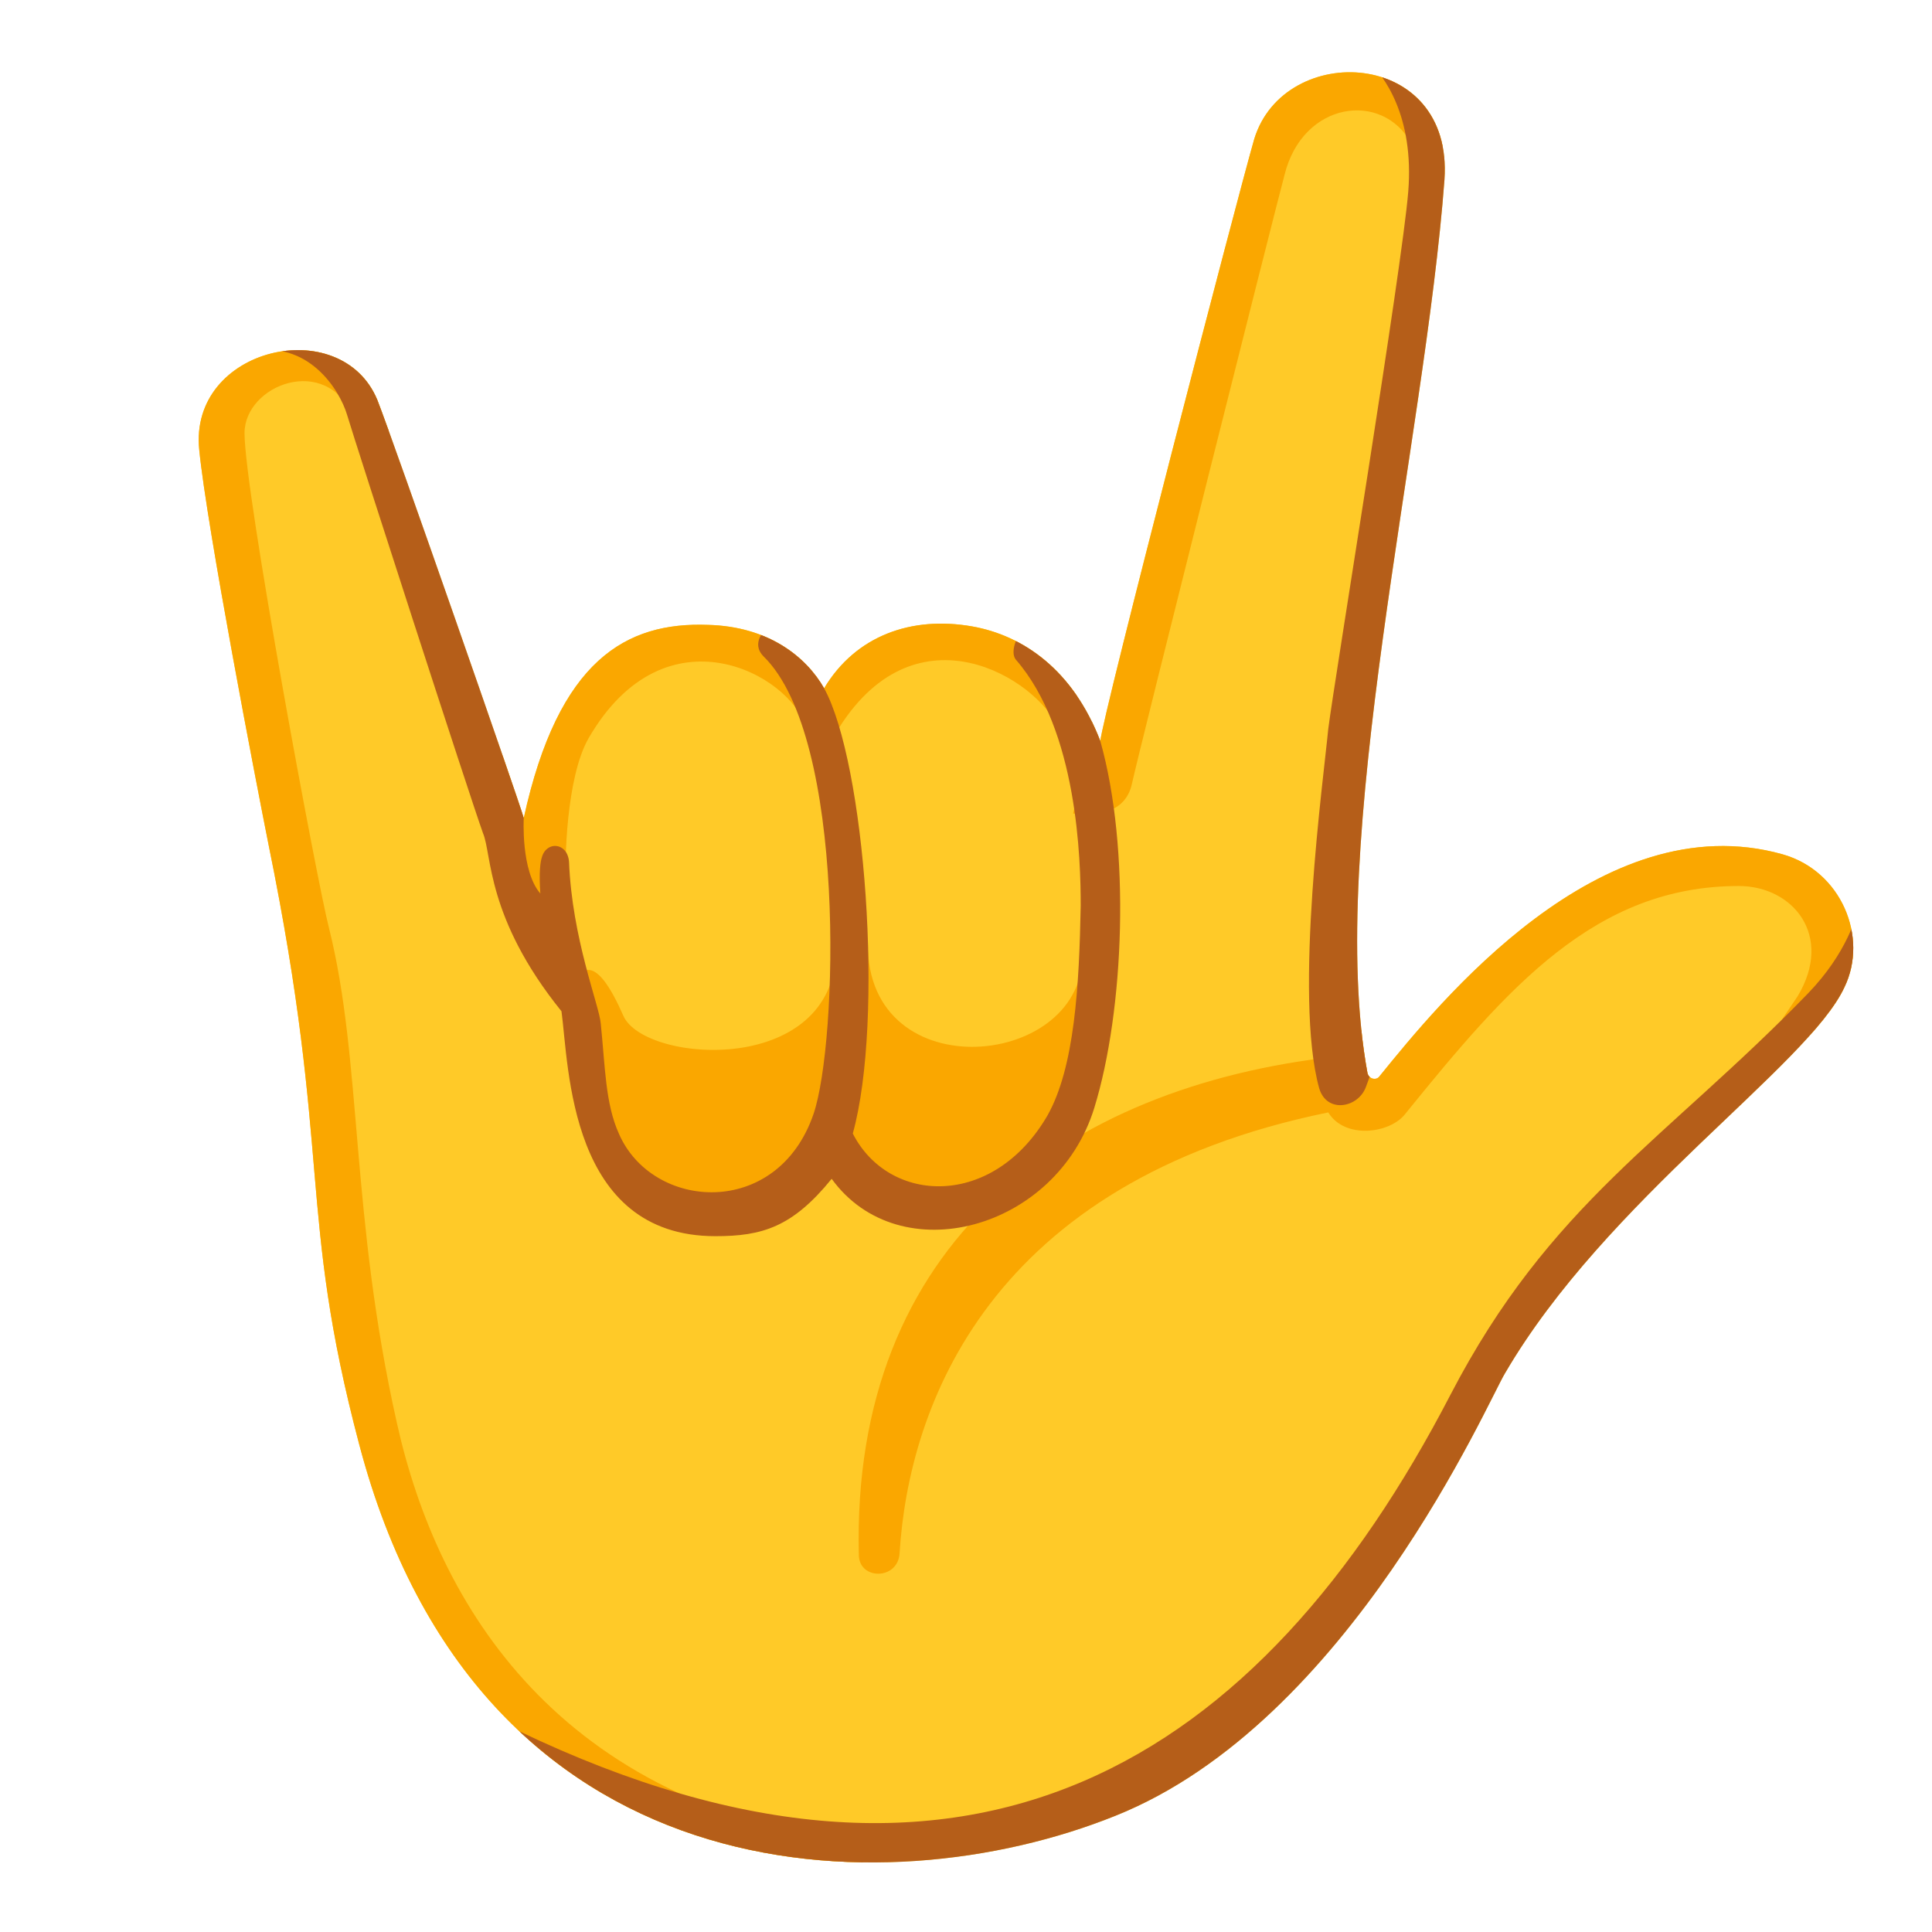
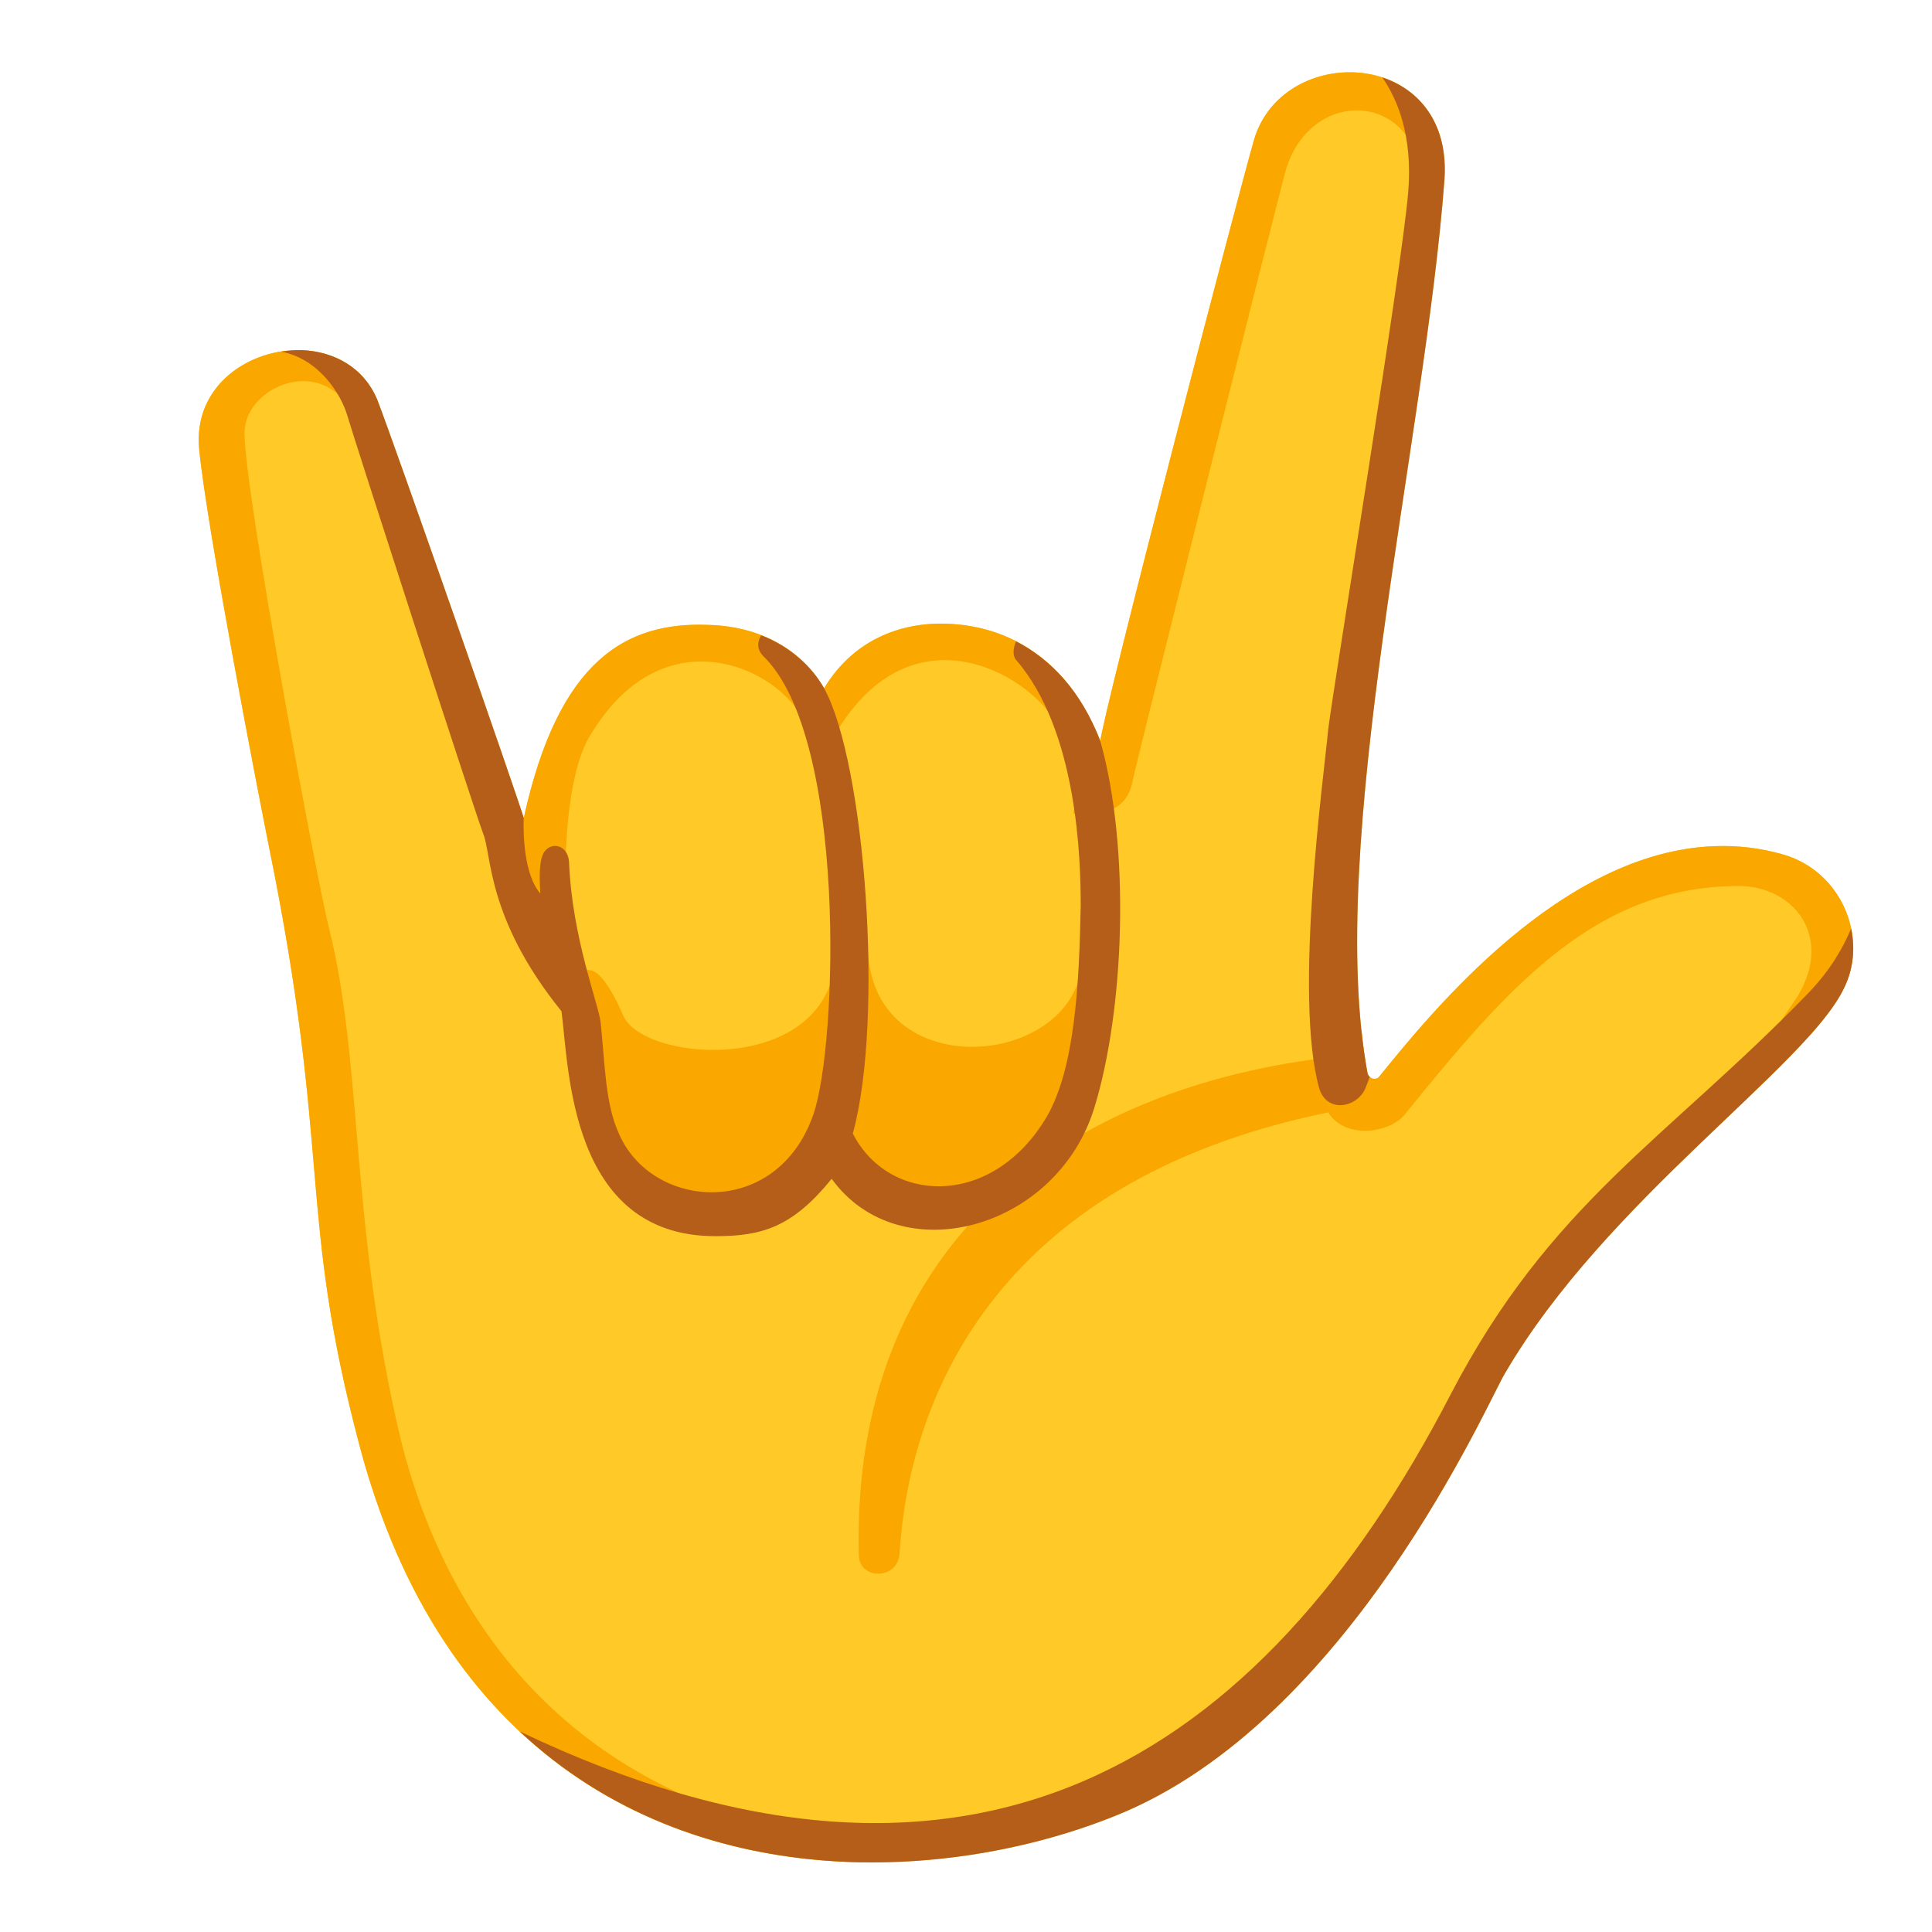
<svg xmlns="http://www.w3.org/2000/svg" enable-background="new 0 0 128 128" viewBox="0 0 128 128">
-   <clipPath id="a">
-     <path d="m90.6 71.1c.1.4.6.5.8.2 3.9-4.8 14.6-18.1 26.7-14.7 3.9 1.1 5.7 5.5 4.1 8.8-2.4 5.2-15.8 14.1-22.5 25.6-1.1 1.8-10.3 23.1-25.8 29.3-15.4 6.2-42.2 5.4-50.1-24.6-4.1-15.5-1.8-19.1-6-39.7-.8-4-4.1-21.1-4.6-26.2-.7-6.8 9.4-9.1 11.8-3.3 1.1 2.8 9.4 26.6 9.7 27.7 2.3-10.5 6.8-13 12.2-12.8 4 .1 6.5 2.1 7.7 4.2 2.1-3.5 5.8-4.8 9.8-4.1 3.4.6 6.7 2.9 8.5 7.6.1-1.5 9.1-36.1 10.2-39.9 2-6.5 13.2-6 12.6 2.7-1.3 17.4-7.9 44-5.1 59.2z" />
-   </clipPath>
-   <clipPath id="b">
-     <path d="m90.6 71.1c.1.4.6.5.8.2 3.9-4.8 14.6-18.1 26.7-14.7 3.9 1.1 5.7 5.5 4.1 8.8-2.4 5.2-15.8 14.1-22.5 25.6-1.1 1.8-10.3 23.1-25.8 29.3-15.4 6.2-42.2 5.4-50.1-24.6-4.1-15.5-1.8-19.1-6-39.7-.8-4-4.1-21.1-4.6-26.2-.7-6.8 9.4-9.1 11.8-3.3 1.1 2.8 9.4 26.6 9.7 27.7 2.3-10.5 6.8-13 12.2-12.8 4 .1 6.5 2.1 7.7 4.2 2.1-3.5 5.8-4.8 9.8-4.1 3.4.6 6.7 2.9 8.5 7.6.1-1.5 9.1-36.1 10.2-39.9 2-6.5 13.2-6 12.6 2.7-1.3 17.4-7.9 44-5.1 59.2z" />
-   </clipPath>
  <path d="m90.6 71.1c.1.4.6.5.8.2 3.9-4.8 14.6-18.1 26.7-14.7 3.9 1.1 5.7 5.5 4.1 8.8-2.4 5.2-15.8 14.1-22.5 25.6-1.1 1.8-10.3 23.1-25.8 29.3-15.4 6.2-42.2 5.4-50.1-24.6-4.1-15.5-1.8-19.1-6-39.7-.8-4-4.1-21.1-4.6-26.2-.7-6.8 9.4-9.1 11.8-3.3 1.1 2.8 9.4 26.6 9.7 27.7 2.3-10.5 6.8-13 12.2-12.8 4 .1 6.5 2.1 7.7 4.2 2.1-3.5 5.8-4.8 9.8-4.1 3.4.6 6.7 2.9 8.5 7.6.1-1.5 9.1-36.1 10.2-39.9 2-6.5 13.2-6 12.6 2.7-1.3 17.4-7.9 44-5.1 59.2z" fill="#ffca28" />
-   <g clip-path="url(#a)" fill="#faa700">
-     <path d="m88.5 70c-18 2-32.1 12.4-31.6 33 0 1.7 2.6 1.7 2.7-.1.6-9.7 5.9-24.6 28.4-29.2 1.1 1.8 4.1 1.4 5.1.1 6.8-8.4 12.6-15.1 22.1-15.1 3.6 0 6.3 3.3 3.9 7.3 0 0-1.5 2.2-2.1 3.2-.4.7 4.4-1.4 4.9-1 1.7-1.7 5.1-4.7 5.1-4.8.1-.2-8.5-11.5-8.5-11.5l-16.2 3.6z" />
-     <path d="m71.1 53.9c1.7.2 3.5-.1 3.9-2s9.4-37.7 10.1-40.3c1.2-4.9 6.5-5.6 8.4-2.1 1 1.9 3.5-.8 3-1.8-.6-1-1.5-4-6.8-4.6-9.6-1-10.5 9.8-11.6 15.7s-7 35.1-7 35.1z" />
-     <path d="m57.2 122.2c-20.2-2.6-28.2-15.8-30.9-27.9-3.1-13.8-2.3-24-4.5-32.8-.8-3.1-5.6-28.9-5.6-32.8 0-3.2 5.4-5.3 7.2-1.1 1.1 2.6 3.9.4 3.1-1.2s-2.8-5.1-7.5-4.8-7.4 4.4-7.5 6.2 12.2 85 12.2 85l19.3 11.7 14.2.3z" />
-     <path d="m70.1 48.2c-1.4-3.2-9.3-8.2-14.5 0-.8 1.2-2 .6-2.2 0-1-3.5-9.3-8.1-14.4.7-1.5 2.6-1.6 8.3-1.5 9.6s-2.8 2.4-3.1.6-1.4-11.6-1.4-11.6l7.5-7.5 26.8-1.1 4.6 6.4z" />
-     <path d="m71.7 63c.4 7.8-14.3 9.3-14.2-.5 0-1.5-2.2-1.3-2.1 0 .3 8.9-12.7 8-14.1 4.8-1.8-4.1-2.6-2.9-3-2.8-.6.2-.5 15.6 9.1 15.6 5.9 0 7.9-5.8 7.9-5.8s.9 5.7 7 5.2c9.6-.7 10.8-11.1 10.8-15.6.1-2.8-1.4-.9-1.4-.9z" />
-   </g>
-   <g clip-path="url(#b)" fill="#b55e19">
-     <path d="m123.4 59.1c-.3 1.6-1.1 4.1-3.6 6.7-9.4 9.7-17.1 13.9-23.7 26.6-12.6 24.3-31.8 36.6-61.7 22.3-3-1.4-3.7 1.2-2 1.9.6.4 22.6 9.5 22.6 9.5s28.2-3.9 28.4-4.1c.1-.2 42.9-56.7 42.9-56.7z" />
-     <path d="m90.6 4c1.1 1 3.1 3.7 2.7 8.7s-4.9 32.4-5.3 35.6c-.3 3.2-2.3 17.7-.6 23.8.5 1.7 2.6 1.3 3.1-.1.2-.6.9-2.3.9-2.3l10.9-64.7-7.6-4.5z" />
-     <path d="m34.7 54.2s-.2 3.5 1.1 5c-.1-1.4 0-2.1.1-2.4.3-1.1 1.7-1 1.8.3.2 5.1 2 9.5 2.1 10.7.3 2.9.3 5.3 1.2 7.3 2.2 5.1 10.5 5.7 12.9-1.3 1.6-4.7 2.2-24.9-3.3-30.3-.9-.9.1-1.8.3-2 1.4.7 3.8.4 3.7 4.1 2.7 4.9 4 21.9 1.9 29.5 2.4 4.7 9.3 5 12.9-1.2 1.8-3.2 2.1-8.6 2.2-13.9 0-3-.2-11.6-4.3-16.3-.4-.5.1-1.6.3-1.7 1.6.3 5.1.7 5.3 7.1 2 7.1 1.6 17.8-.4 24.3-2.5 8.1-12.9 10.9-17.4 4.7-2.6 3.2-4.6 3.8-7.7 3.8-9.7 0-9.7-11.2-10.2-14.9-5-6.2-4.6-10.4-5.2-11.8-.9-2.5-8.5-26-9-27.7s-2.6-5-6.4-4.2c-1.4.3-2-2.1-.6-2.4 1.5-.4 9.2-2.2 10.9 3.4s7.8 29.9 7.8 29.9z" />
-   </g>
+   <path d="m89.25 4.79c-2.64.06-5.28 1.57-6.15 4.41-1.1 3.8-10.1 38.4-10.2 39.9-.17-.46-.37-.87-.58-1.28-.38 1.88-1.22 6.08-1.22 6.08 1.7.2 3.5-.1 3.9-2s9.4-37.7 10.1-40.3c1.2-4.9 6.5-5.6 8.4-2.1.5.94 1.36.75 2.05.2-.67-3.37-3.47-4.98-6.3-4.91zm-69.22 18.41c-3.49-.14-7.27 2.35-6.83 6.6.5 5.1 3.8 22.2 4.6 26.2 4.2 20.6 1.9 24.2 6 39.7 5.45 20.7 19.9 27.49 33.4 27.68v-1.18c-20.2-2.6-28.2-15.8-30.9-27.9-3.1-13.8-2.3-24-4.5-32.8-.8-3.1-5.6-28.9-5.6-32.8 0-3.2 5.4-5.3 7.2-1.1.57 1.34 1.58 1.4 2.32.93-.14-.39-.64-1.83-.72-2.03-.9-2.17-2.88-3.21-4.97-3.3zm42.89 18.13c-3.42-.17-6.48 1.21-8.32 4.27-1.2-2.1-3.7-4.1-7.7-4.2-5.4-.2-9.9 2.3-12.2 12.8-.05-.17-1.03-2.97-1.4-4.05.33 2.87.88 7.61 1.1 8.95.3 1.8 3.2.7 3.1-.6s0-7 1.5-9.6c5.1-8.8 13.4-4.2 14.4-.7.2.6 1.4 1.2 2.2 0 5.2-8.2 13.1-3.2 14.5 0l1.27-2.05c-1.85-2.74-4.38-4.19-6.97-4.65-.5-.09-1-.14-1.48-.17zm50.72 14.73c-10.21.33-18.83 11.04-22.24 15.24-.2.3-.7.2-.8-.2-.17-.92-.3-1.88-.4-2.88l-1.7 1.78c-18 2-32.1 12.4-31.6 33 0 1.7 2.6 1.7 2.7-.1.6-9.7 5.9-24.6 28.4-29.2 1.1 1.8 4.1 1.4 5.1.1 6.8-8.4 12.6-15.1 22.1-15.1 3.6 0 6.3 3.3 3.9 7.3 0 0-1.5 2.2-2.1 3.2-.25.43 1.45-.18 2.93-.63 1.04-1.17 1.84-2.23 2.27-3.17 1.6-3.3-.2-7.7-4.1-8.8-1.51-.43-3-.59-4.46-.54zm-57.23 5.39c-.54.02-1.06.4-1.01 1.05.3 8.9-12.7 8-14.1 4.8-1.8-4.1-2.6-2.9-3-2.8-.6.2-.5 15.6 9.1 15.6 5.9 0 7.9-5.8 7.9-5.8s.9 5.7 7 5.2c9.6-.7 10.8-11.1 10.8-15.6.1-2.8-1.4-.9-1.4-.9.4 7.8-14.3 9.3-14.2-.5 0-.75-.55-1.08-1.09-1.05z" fill="#faa700" />
+   <path d="m91.58 5.13c1 1.43 2.02 3.86 1.72 7.57-.4 5-4.9 32.4-5.3 35.6-.3 3.2-2.3 17.7-.6 23.8.5 1.7 2.6 1.3 3.1-.1.06-.17.14-.37.25-.65-.07-.06-.12-.14-.15-.25-2.8-15.2 3.8-41.8 5.1-59.2.26-3.75-1.68-5.97-4.12-6.77zm-71.55 18.07c-.46-.02-.93.03-1.39.1 2.51.48 3.96 2.84 4.36 4.2.5 1.7 8.1 25.2 9 27.7.6 1.4.2 5.6 5.2 11.8.5 3.7.5 14.9 10.2 14.9 3.1 0 5.1-.6 7.7-3.8 4.5 6.2 14.9 3.4 17.4-4.7 2-6.5 2.4-17.2.4-24.3-1.27-3.33-3.31-5.44-5.59-6.61-.16.39-.25.9-.01 1.21 4.1 4.7 4.3 13.3 4.3 16.3-.1 5.3-.4 10.7-2.2 13.9-3.6 6.2-10.5 5.9-12.9 1.2 2.1-7.6.8-24.6-1.9-29.5-.8-1.39-2.17-2.73-4.17-3.51-.23.39-.35.89.17 1.41 5.5 5.4 4.9 25.6 3.3 30.3-2.4 7-10.7 6.4-12.9 1.3-.9-2-.9-4.4-1.2-7.3-.1-1.2-1.9-5.6-2.1-10.7-.1-1.3-1.5-1.4-1.8-.3-.1.3-.2 1-.1 2.4-1.3-1.5-1.1-5-1.1-5-.3-1.1-8.6-24.9-9.7-27.7-.9-2.17-2.88-3.21-4.97-3.3zm102.61 38.32c-.54 1.3-1.38 2.76-2.84 4.28-9.4 9.7-17.1 13.9-23.7 26.6-12.6 24.29-31.79 36.59-61.67 22.31 11.59 10.87 28.45 10.03 39.47 5.59 15.5-6.2 24.7-27.5 25.8-29.3 6.7-11.5 20.1-20.4 22.5-25.6.59-1.22.71-2.58.44-3.88z" fill="#b55e19" />
</svg>
